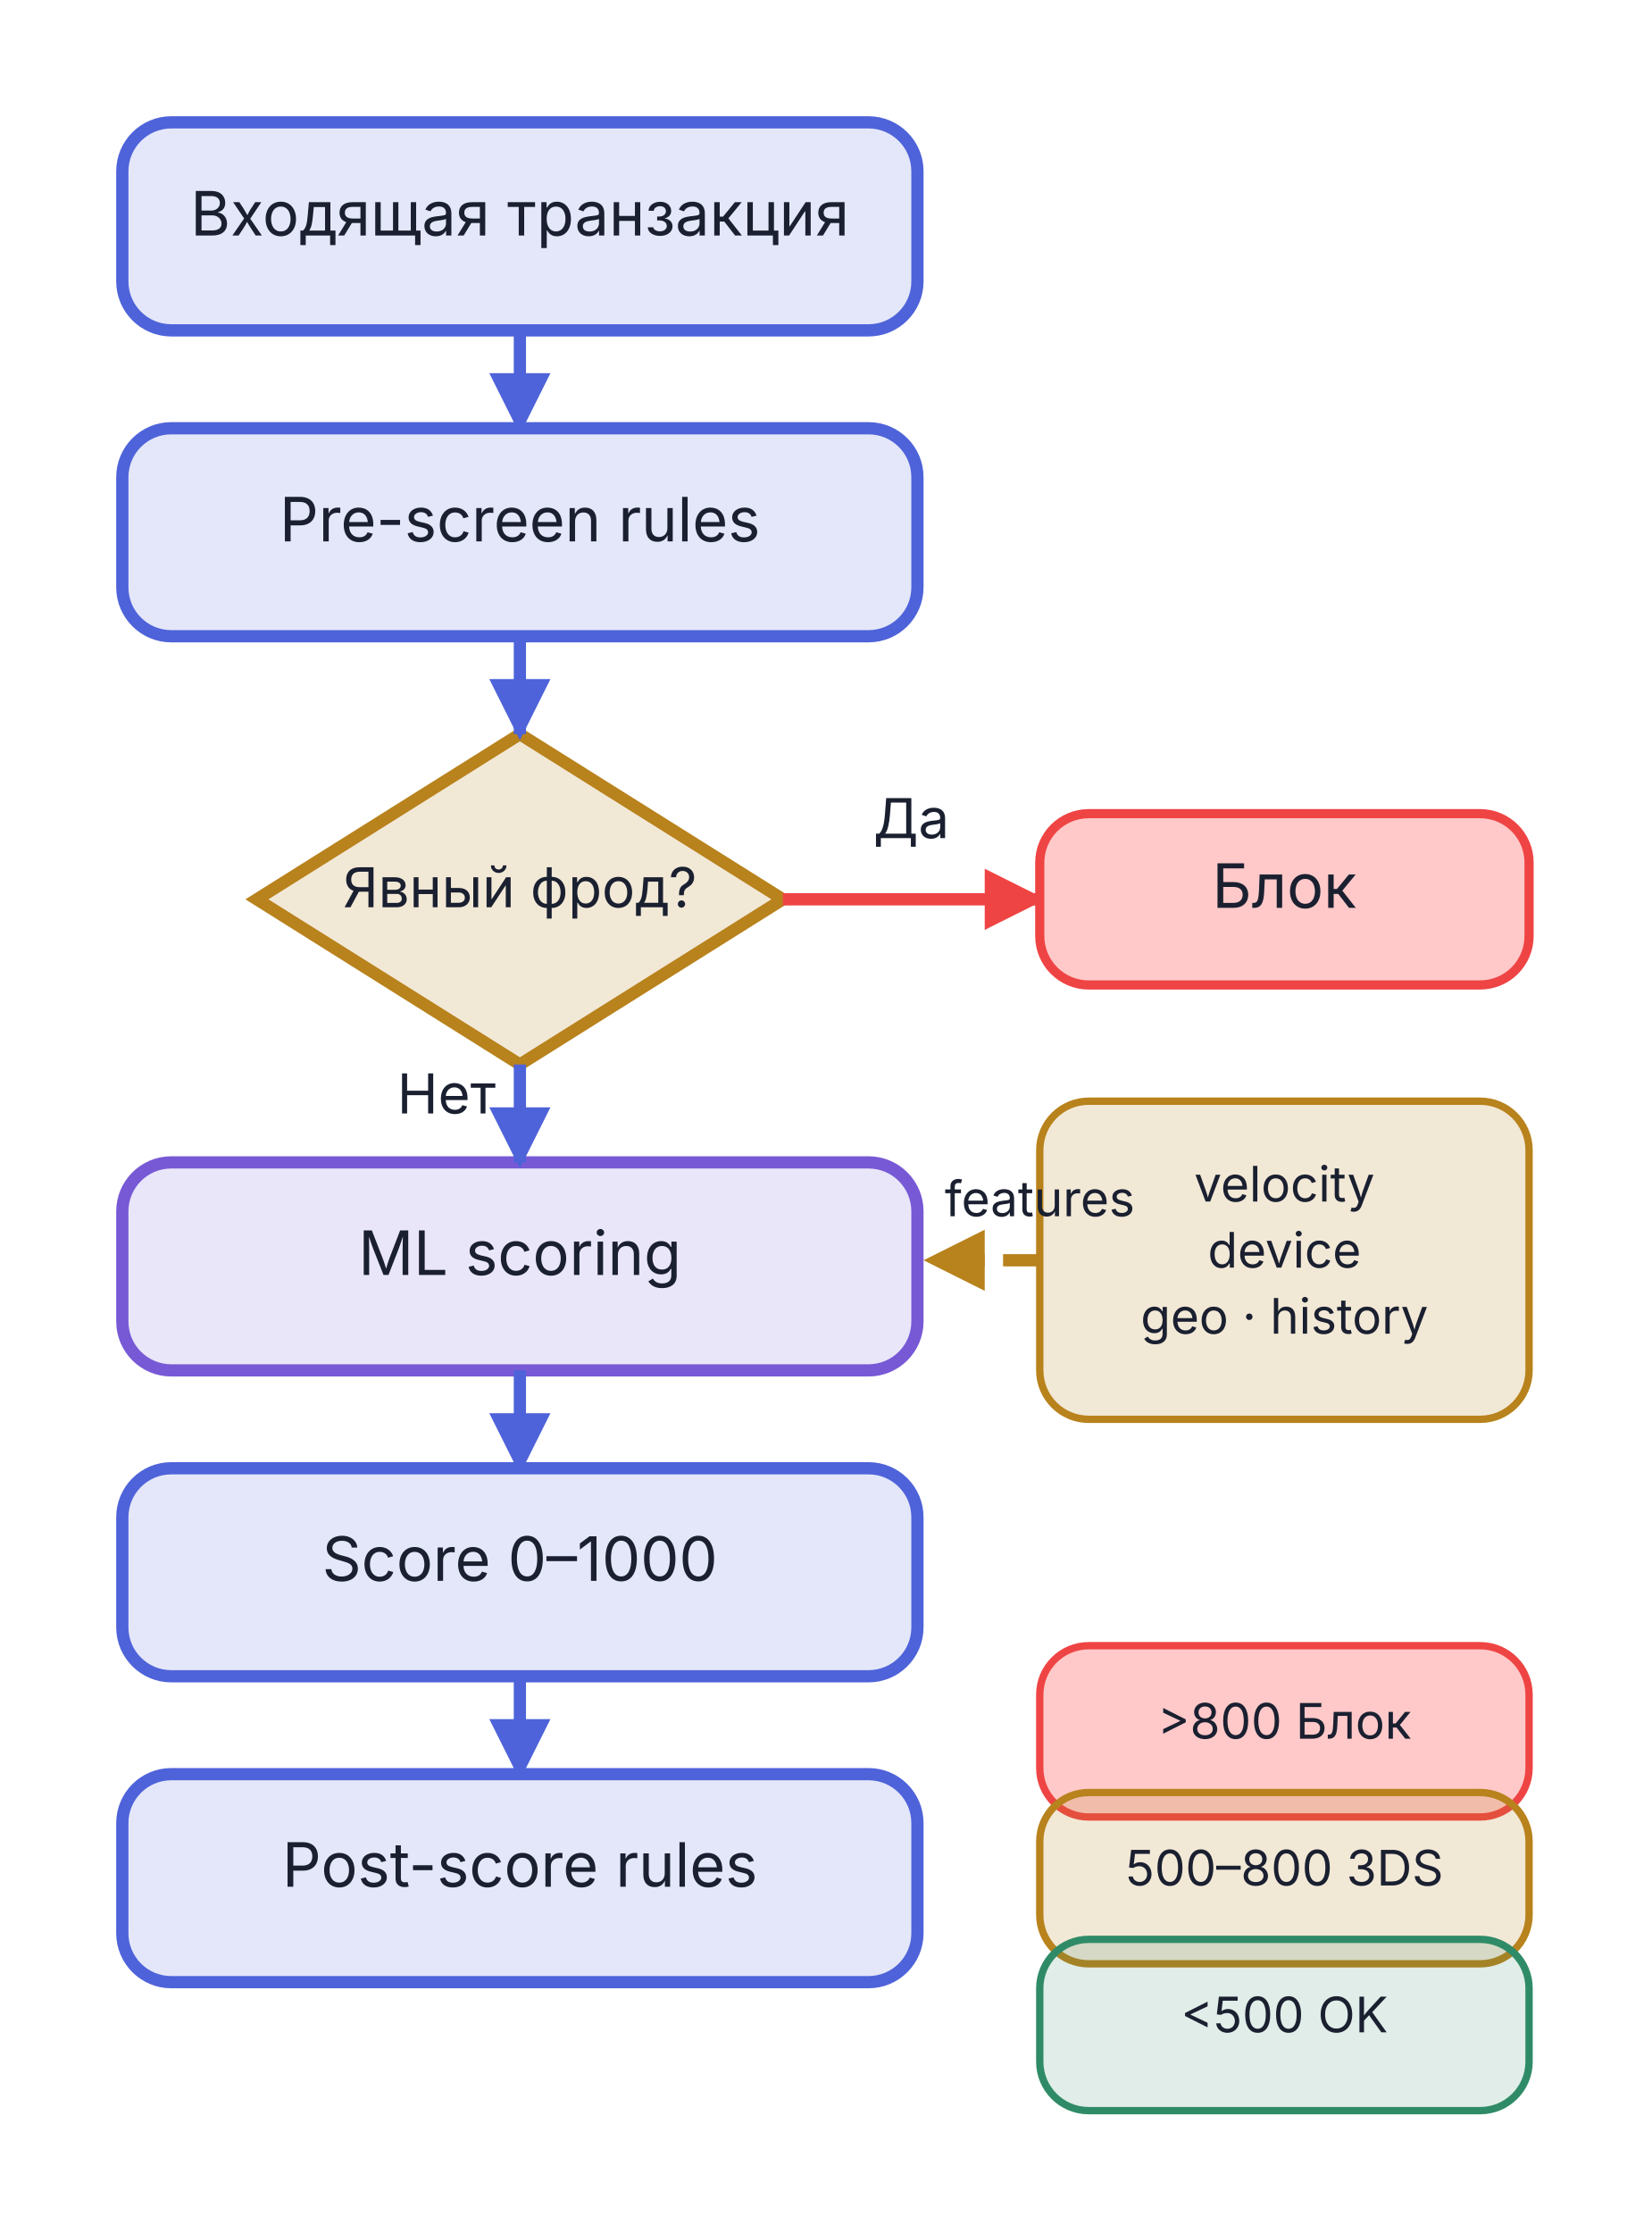
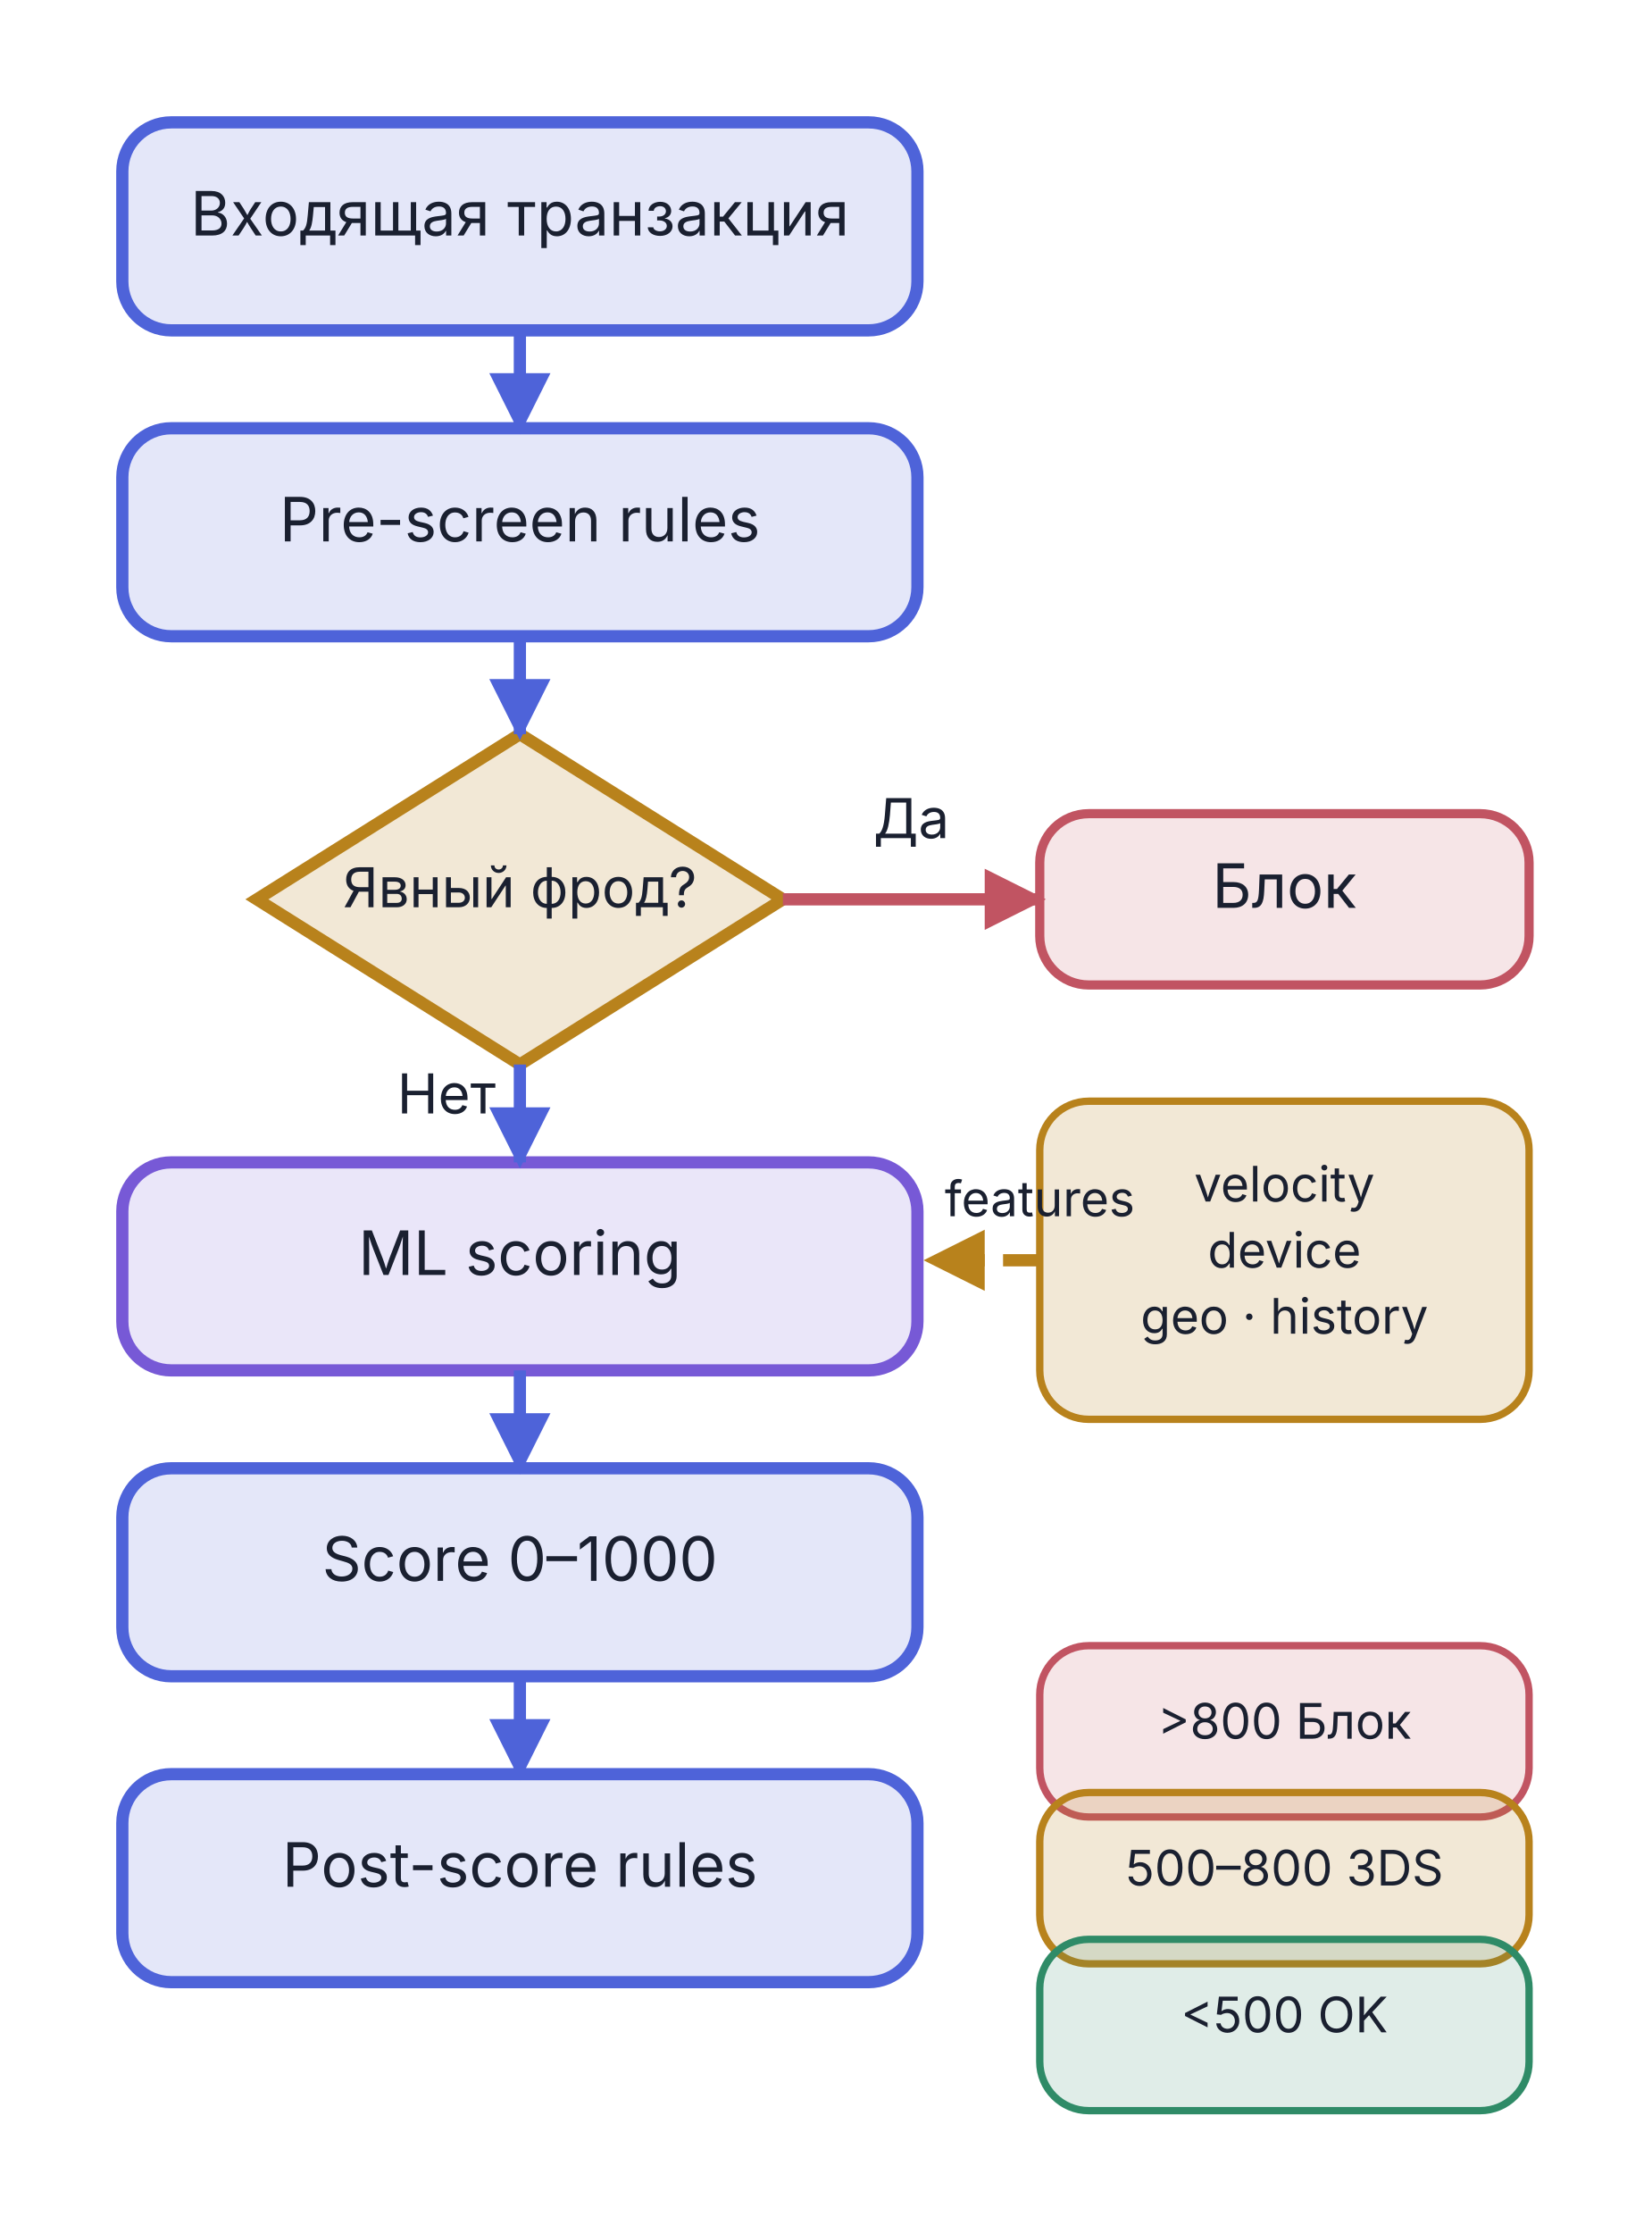
<svg xmlns="http://www.w3.org/2000/svg" viewBox="0 0 270 365" width="270" height="365">
  <defs>
-     <marker id="arr-4a9eed" viewBox="0 0 10 10" refX="9" refY="5" markerWidth="5" markerHeight="5" orient="auto">
+     <marker id="arr-AccentA" viewBox="0 0 10 10" refX="9" refY="5" markerWidth="5" markerHeight="5" orient="auto">
      <path d="M0,0 L10,5 L0,10 Z" fill="#4E63D9" />
    </marker>
-     <marker id="arr-4a9eed-s" viewBox="0 0 10 10" refX="1" refY="5" markerWidth="5" markerHeight="5" orient="auto">
+     <marker id="arr-AccentA-s" viewBox="0 0 10 10" refX="1" refY="5" markerWidth="5" markerHeight="5" orient="auto">
      <path d="M10,0 L0,5 L10,10 Z" fill="#4E63D9" />
    </marker>
-     <marker id="arr-ef4444" viewBox="0 0 10 10" refX="9" refY="5" markerWidth="5" markerHeight="5" orient="auto">
-       <path d="M0,0 L10,5 L0,10 Z" fill="#ef4444" />
+     <marker id="arr-Bad" viewBox="0 0 10 10" refX="9" refY="5" markerWidth="5" markerHeight="5" orient="auto">
+       <path d="M0,0 L10,5 L0,10 Z" fill="#C15462" />
    </marker>
-     <marker id="arr-ef4444-s" viewBox="0 0 10 10" refX="1" refY="5" markerWidth="5" markerHeight="5" orient="auto">
-       <path d="M10,0 L0,5 L10,10 Z" fill="#ef4444" />
+     <marker id="arr-Bad-s" viewBox="0 0 10 10" refX="1" refY="5" markerWidth="5" markerHeight="5" orient="auto">
+       <path d="M10,0 L0,5 L10,10 Z" fill="#C15462" />
    </marker>
-     <marker id="arr-f59e0b" viewBox="0 0 10 10" refX="9" refY="5" markerWidth="5" markerHeight="5" orient="auto">
+     <marker id="arr-Warn" viewBox="0 0 10 10" refX="9" refY="5" markerWidth="5" markerHeight="5" orient="auto">
      <path d="M0,0 L10,5 L0,10 Z" fill="#B8821C" />
    </marker>
-     <marker id="arr-f59e0b-s" viewBox="0 0 10 10" refX="1" refY="5" markerWidth="5" markerHeight="5" orient="auto">
+     <marker id="arr-Warn-s" viewBox="0 0 10 10" refX="1" refY="5" markerWidth="5" markerHeight="5" orient="auto">
      <path d="M10,0 L0,5 L10,10 Z" fill="#B8821C" />
    </marker>
  </defs>
  <rect x="20.0" y="20.0" width="130" height="34" rx="8" fill="#4E63D9" fill-opacity="0.15" stroke="#4E63D9" stroke-width="2" />
  <text x="85.0" y="38.5" text-anchor="middle" font-family="Inter, -apple-system, BlinkMacSystemFont, 'Helvetica Neue', Arial, sans-serif" font-size="10.0" font-weight="normal" fill="#1A2030">Входящая транзакция</text>
  <rect x="20.0" y="70.0" width="130" height="34" rx="8" fill="#4E63D9" fill-opacity="0.15" stroke="#4E63D9" stroke-width="2" />
  <text x="85.0" y="88.5" text-anchor="middle" font-family="Inter, -apple-system, BlinkMacSystemFont, 'Helvetica Neue', Arial, sans-serif" font-size="10.0" font-weight="normal" fill="#1A2030">Pre-screen rules</text>
  <polygon points="85.0,120.0 128.0,147.0 85.0,174.0 42.0,147.0" fill="#B8821C" fill-opacity="0.18" stroke="#B8821C" stroke-width="2" />
  <text x="85.0" y="148.3" text-anchor="middle" font-family="Inter, -apple-system, BlinkMacSystemFont, 'Helvetica Neue', Arial, sans-serif" font-size="9.0" font-weight="normal" fill="#1A2030">Явный фрод?</text>
  <rect x="20.0" y="190.0" width="130" height="34" rx="8" fill="#7759D6" fill-opacity="0.15" stroke="#7759D6" stroke-width="2" />
  <text x="85.0" y="208.4" text-anchor="middle" font-family="Inter, -apple-system, BlinkMacSystemFont, 'Helvetica Neue', Arial, sans-serif" font-size="10.0" font-weight="normal" fill="#1A2030">ML scoring</text>
  <rect x="20.0" y="240.0" width="130" height="34" rx="8" fill="#4E63D9" fill-opacity="0.15" stroke="#4E63D9" stroke-width="2" />
  <text x="85.0" y="258.4" text-anchor="middle" font-family="Inter, -apple-system, BlinkMacSystemFont, 'Helvetica Neue', Arial, sans-serif" font-size="10.0" font-weight="normal" fill="#1A2030">Score 0–1000</text>
  <rect x="20.0" y="290.0" width="130" height="34" rx="8" fill="#4E63D9" fill-opacity="0.15" stroke="#4E63D9" stroke-width="2" />
  <text x="85.0" y="308.4" text-anchor="middle" font-family="Inter, -apple-system, BlinkMacSystemFont, 'Helvetica Neue', Arial, sans-serif" font-size="10.0" font-weight="normal" fill="#1A2030">Post-score rules</text>
-   <line x1="85.0" y1="54.0" x2="85.0" y2="70.0" stroke="#4E63D9" stroke-width="2" marker-end="url(#arr-4a9eed)" />
-   <line x1="85.0" y1="104.0" x2="85.0" y2="120.0" stroke="#4E63D9" stroke-width="2" marker-end="url(#arr-4a9eed)" />
-   <line x1="128.0" y1="147.0" x2="170.0" y2="147.0" stroke="#ef4444" stroke-width="2" marker-end="url(#arr-ef4444)" />
+   <line x1="85.0" y1="54.0" x2="85.0" y2="70.0" stroke="#4E63D9" stroke-width="2" marker-end="url(#arr-AccentA)" />
+   <line x1="85.0" y1="104.0" x2="85.0" y2="120.0" stroke="#4E63D9" stroke-width="2" marker-end="url(#arr-AccentA)" />
+   <line x1="128.0" y1="147.0" x2="170.0" y2="147.0" stroke="#C15462" stroke-width="2" marker-end="url(#arr-Bad)" />
  <text x="149.0" y="137.0" text-anchor="middle" font-family="Inter, -apple-system, BlinkMacSystemFont, 'Helvetica Neue', Arial, sans-serif" font-size="9.0" fill="#1A2030">Да</text>
-   <line x1="85.0" y1="174.0" x2="85.0" y2="190.0" stroke="#4E63D9" stroke-width="2" marker-end="url(#arr-4a9eed)" />
+   <line x1="85.0" y1="174.0" x2="85.0" y2="190.0" stroke="#4E63D9" stroke-width="2" marker-end="url(#arr-AccentA)" />
  <text x="73.0" y="182.0" text-anchor="middle" font-family="Inter, -apple-system, BlinkMacSystemFont, 'Helvetica Neue', Arial, sans-serif" font-size="9.0" fill="#1A2030">Нет</text>
-   <line x1="85.0" y1="224.0" x2="85.0" y2="240.0" stroke="#4E63D9" stroke-width="2" marker-end="url(#arr-4a9eed)" />
-   <line x1="85.0" y1="274.0" x2="85.0" y2="290.0" stroke="#4E63D9" stroke-width="2" marker-end="url(#arr-4a9eed)" />
-   <rect x="170.0" y="133.0" width="80" height="28" rx="8" fill="#ffc9c9" stroke="#ef4444" stroke-width="1.5" />
+   <line x1="85.0" y1="224.0" x2="85.0" y2="240.0" stroke="#4E63D9" stroke-width="2" marker-end="url(#arr-AccentA)" />
+   <line x1="85.0" y1="274.0" x2="85.0" y2="290.0" stroke="#4E63D9" stroke-width="2" marker-end="url(#arr-AccentA)" />
+   <rect x="170.0" y="133.0" width="80" height="28" rx="8" fill="#C15462" fill-opacity="0.15" stroke="#C15462" stroke-width="1.5" />
  <text x="210.0" y="148.4" text-anchor="middle" font-family="Inter, -apple-system, BlinkMacSystemFont, 'Helvetica Neue', Arial, sans-serif" font-size="10.0" font-weight="normal" fill="#1A2030">Блок</text>
  <rect x="170.0" y="180.0" width="80" height="52" rx="8" fill="#B8821C" fill-opacity="0.18" stroke="#B8821C" stroke-width="1.2" />
  <text x="210.0" y="196.4" text-anchor="middle" font-family="Inter, -apple-system, BlinkMacSystemFont, 'Helvetica Neue', Arial, sans-serif" font-size="8.0" font-weight="normal" fill="#1A2030">velocity</text>
  <text x="210.0" y="207.2" text-anchor="middle" font-family="Inter, -apple-system, BlinkMacSystemFont, 'Helvetica Neue', Arial, sans-serif" font-size="8.0" font-weight="normal" fill="#1A2030">device</text>
  <text x="210.0" y="218.0" text-anchor="middle" font-family="Inter, -apple-system, BlinkMacSystemFont, 'Helvetica Neue', Arial, sans-serif" font-size="8.0" font-weight="normal" fill="#1A2030">geo · history</text>
-   <rect x="170.0" y="269.0" width="80" height="28" rx="8" fill="#ffc9c9" stroke="#ef4444" stroke-width="1.2" />
+   <rect x="170.0" y="269.0" width="80" height="28" rx="8" fill="#C15462" fill-opacity="0.15" stroke="#C15462" stroke-width="1.2" />
  <text x="210.0" y="284.2" text-anchor="middle" font-family="Inter, -apple-system, BlinkMacSystemFont, 'Helvetica Neue', Arial, sans-serif" font-size="8.0" font-weight="normal" fill="#1A2030">&gt;800 Блок</text>
  <rect x="170.0" y="293.0" width="80" height="28" rx="8" fill="#B8821C" fill-opacity="0.18" stroke="#B8821C" stroke-width="1.2" />
  <text x="210.0" y="308.2" text-anchor="middle" font-family="Inter, -apple-system, BlinkMacSystemFont, 'Helvetica Neue', Arial, sans-serif" font-size="8.0" font-weight="normal" fill="#1A2030">500–800 3DS</text>
  <rect x="170.0" y="317.0" width="80" height="28" rx="8" fill="#2F8B67" fill-opacity="0.15" stroke="#2F8B67" stroke-width="1.2" />
  <text x="210.0" y="332.2" text-anchor="middle" font-family="Inter, -apple-system, BlinkMacSystemFont, 'Helvetica Neue', Arial, sans-serif" font-size="8.0" font-weight="normal" fill="#1A2030">&lt;500 OK</text>
-   <line x1="170.0" y1="206.0" x2="152.0" y2="206.0" stroke="#B8821C" stroke-width="2" stroke-dasharray="6,3" marker-end="url(#arr-f59e0b)" />
+   <line x1="170.0" y1="206.0" x2="152.0" y2="206.0" stroke="#B8821C" stroke-width="2" stroke-dasharray="6,3" marker-end="url(#arr-Warn)" />
  <text x="170.0" y="198.8" text-anchor="middle" font-family="Inter, -apple-system, BlinkMacSystemFont, 'Helvetica Neue', Arial, sans-serif" font-size="8.0" fill="#1A2030">features</text>
</svg>
